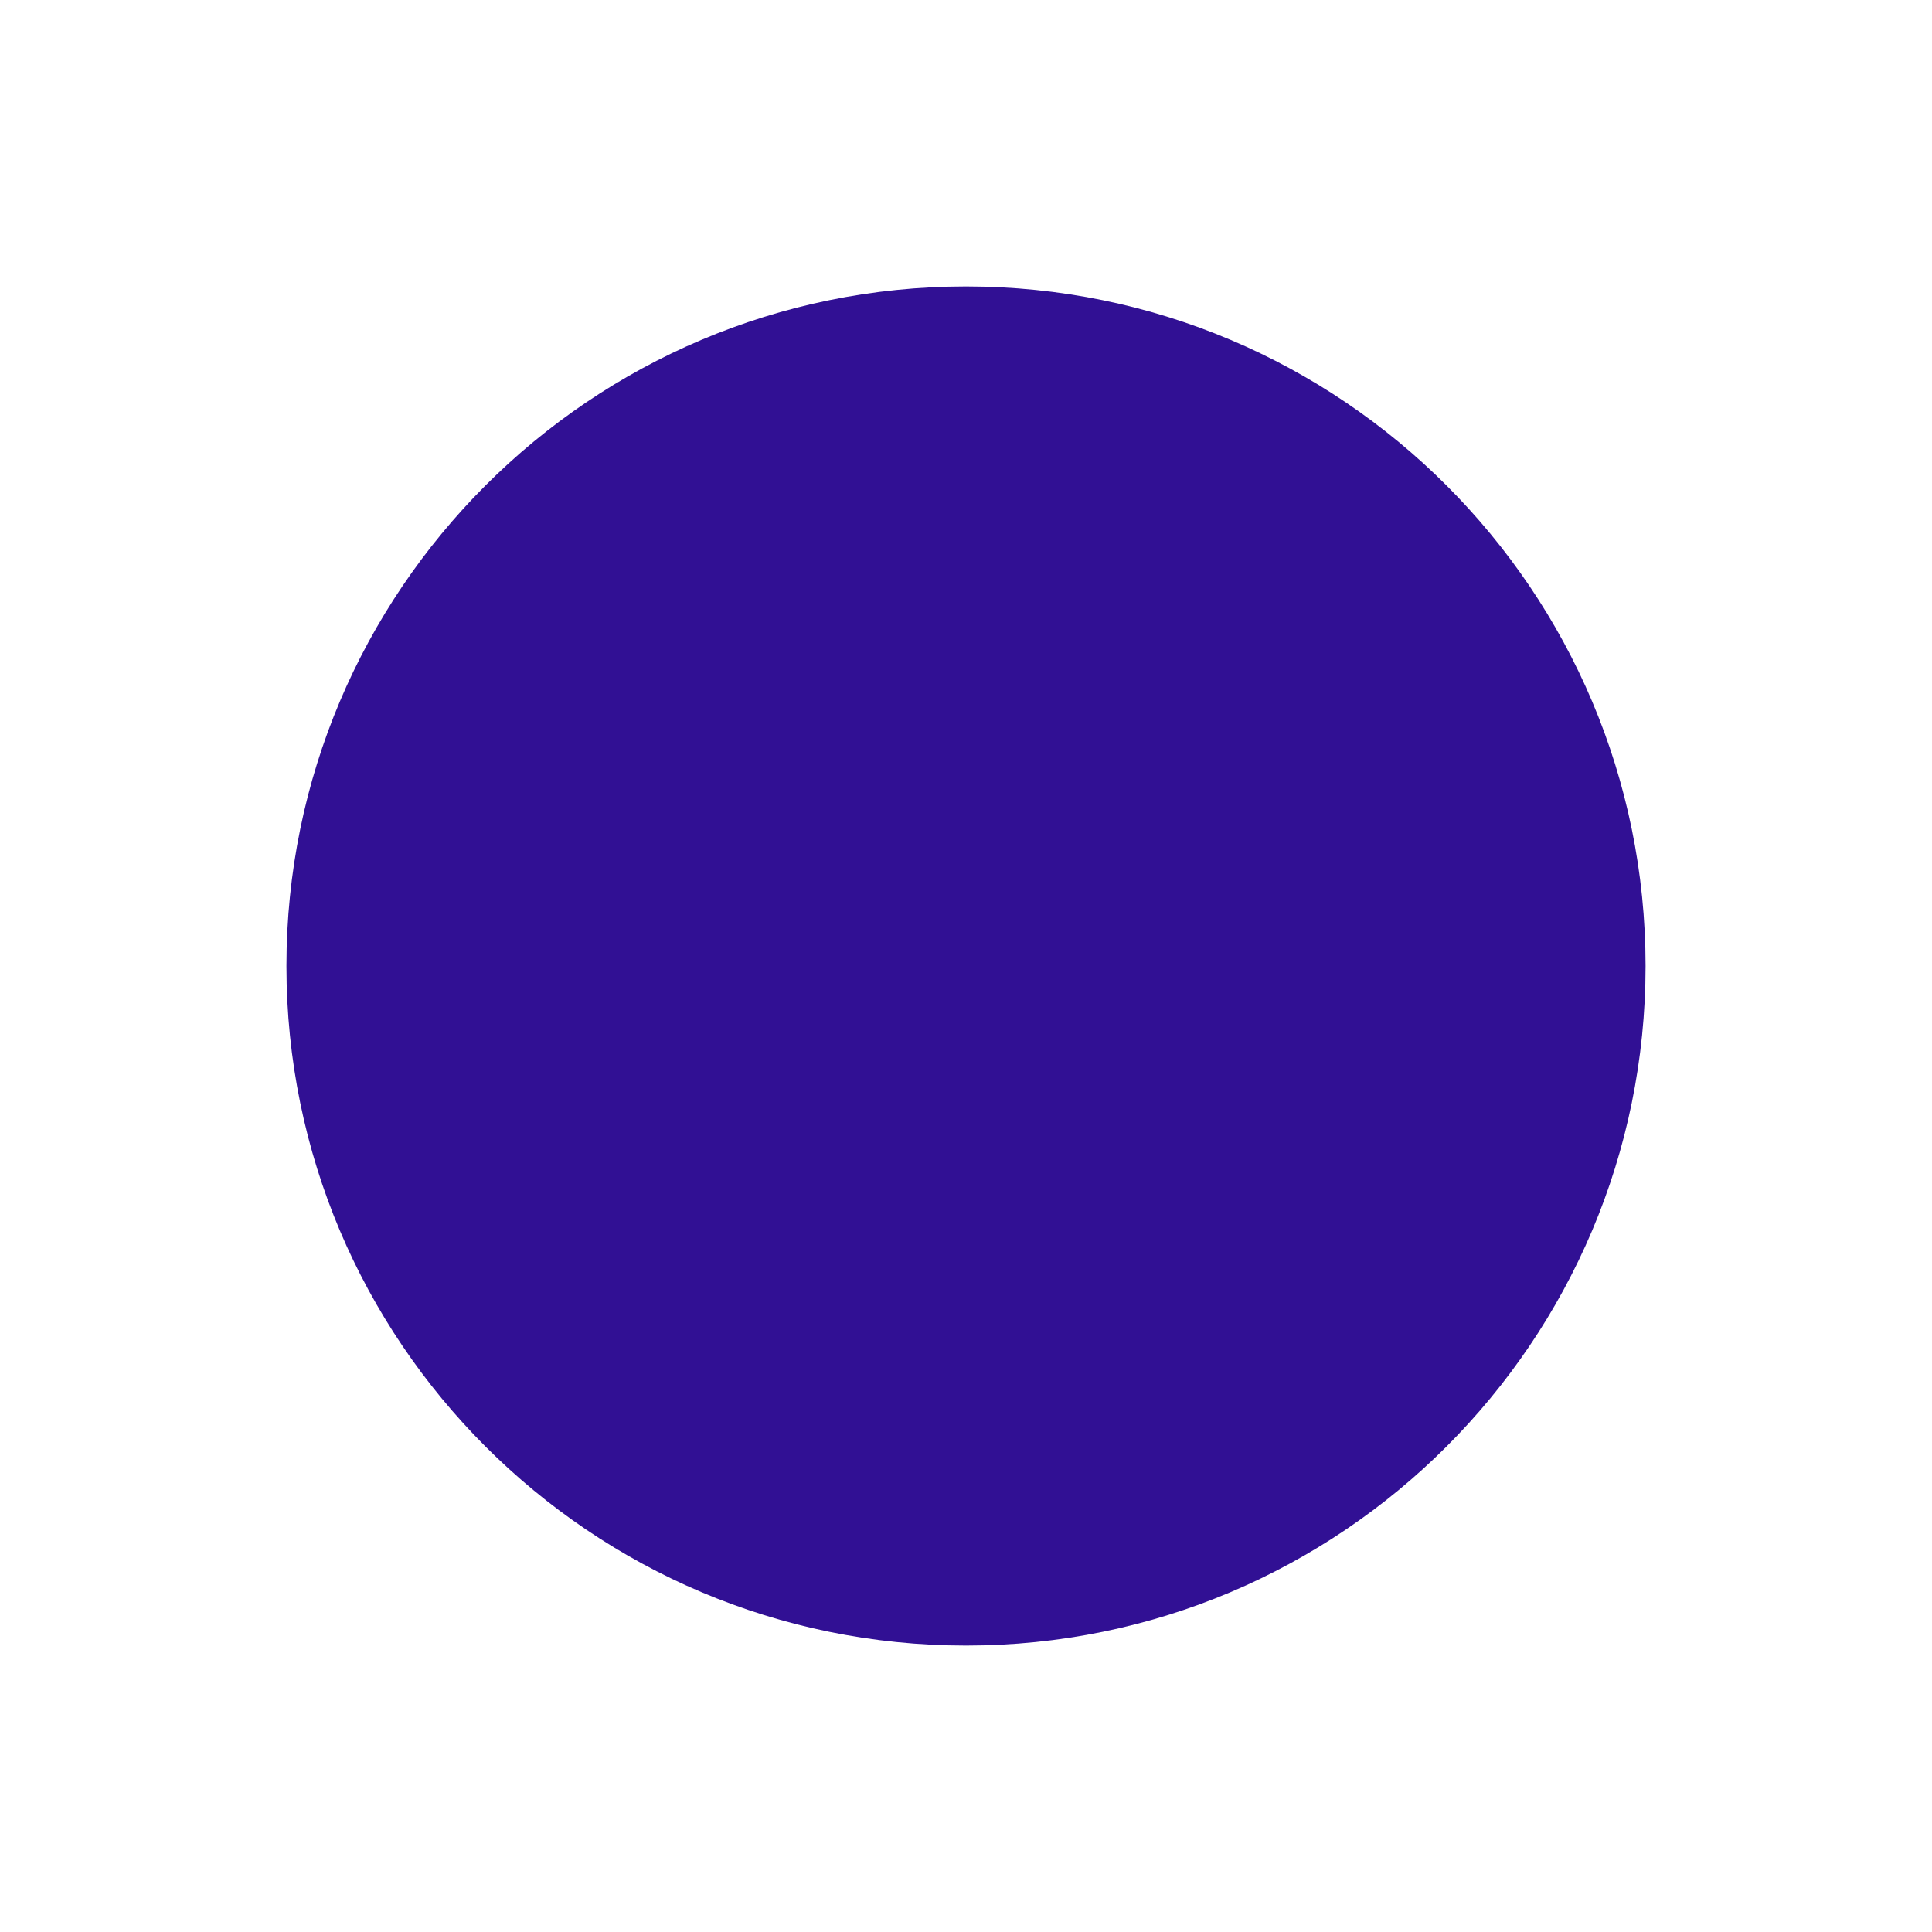
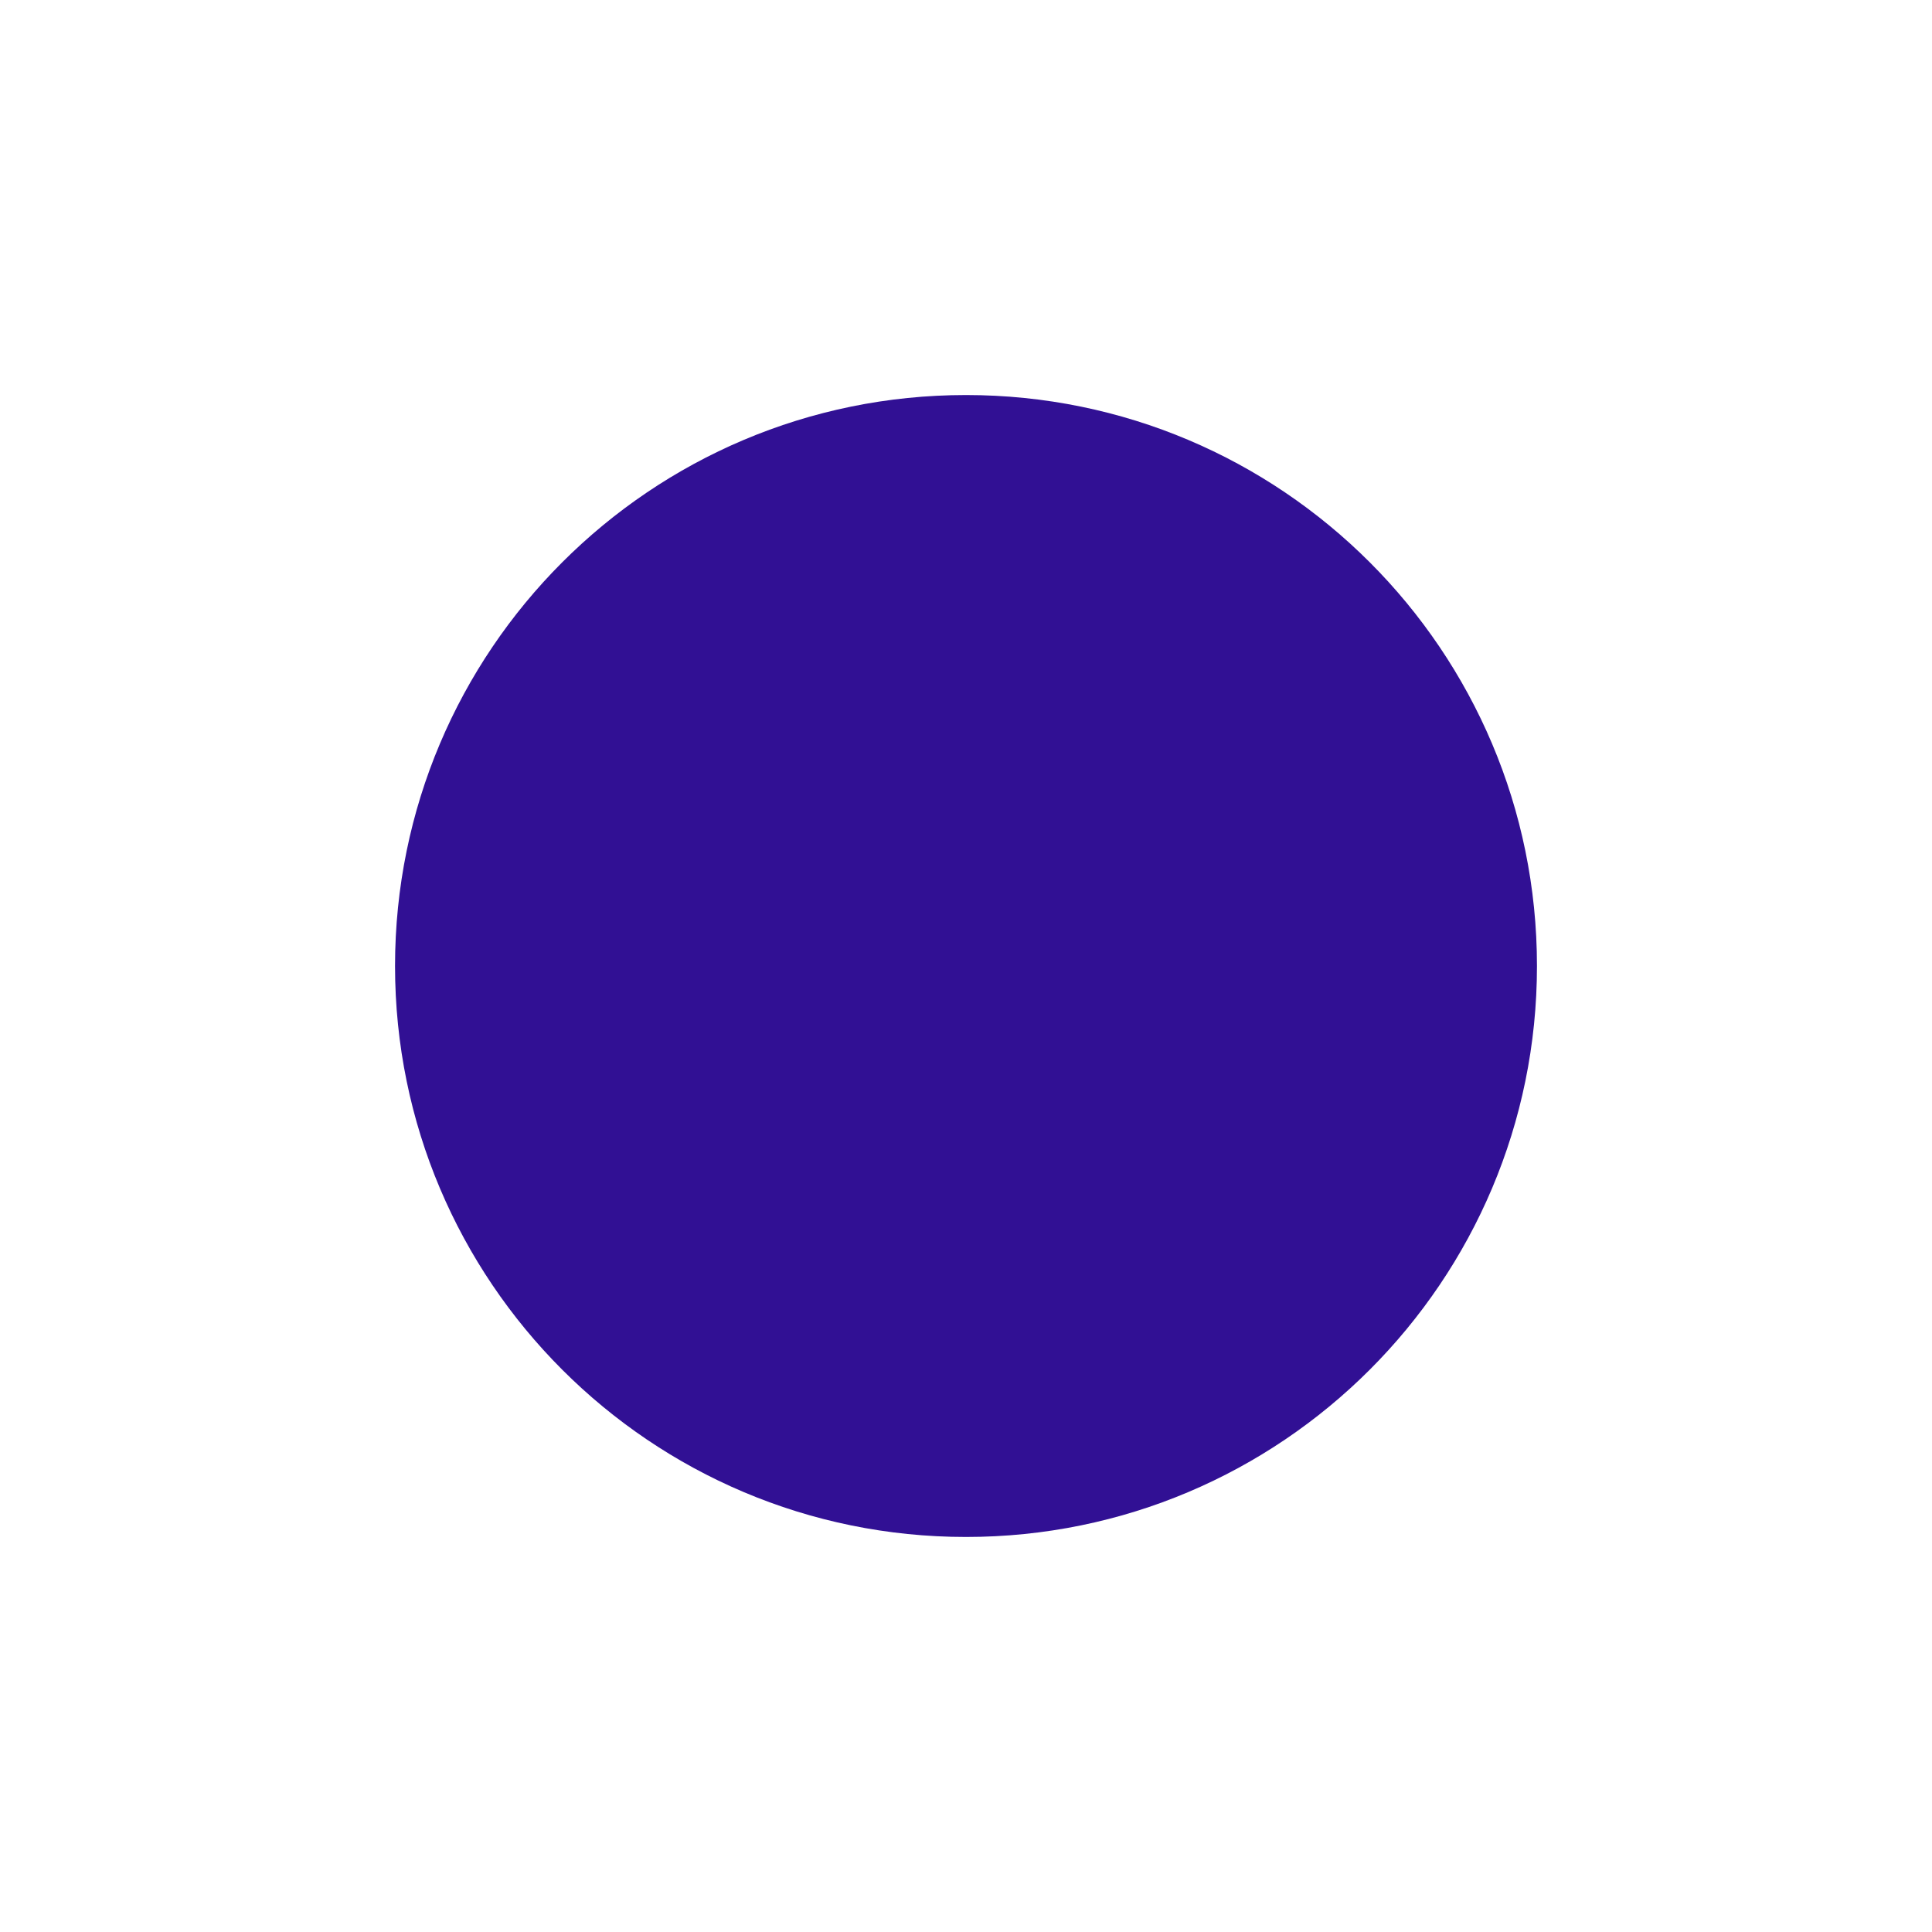
<svg xmlns="http://www.w3.org/2000/svg" version="1.1" id="svg815" width="100" height="100" viewBox="0 0 100 100">
  <defs id="defs819">
    <clipPath clipPathUnits="userSpaceOnUse" id="clipPath4597">
      <path d="m 143.899,191.062 -1.052,2.656 h 2.155 z m -4.443,6.047 h 2.005 l 0.768,-1.871 h 3.144 l 0.664,1.871 h 2.33 l -3.709,-8.446 h -1.512 z" style="fill:#87d639;fill-opacity:1;fill-rule:evenodd;stroke:#000000;stroke-width:0.265;stroke-linecap:butt;stroke-linejoin:miter;stroke-miterlimit:4;stroke-dasharray:none;stroke-opacity:1" id="path4599" />
    </clipPath>
    <clipPath clipPathUnits="userSpaceOnUse" id="clipPath888">
      <text id="text892" y="197.225" x="140.472" style="font-style:normal;font-weight:normal;font-size:12.155px;line-height:1.25;font-family:sans-serif;letter-spacing:0px;word-spacing:0px;fill:#e02828;fill-opacity:1;stroke:#000000;stroke-width:0.304;stroke-opacity:1" xml:space="preserve">
        <tspan style="font-style:normal;font-variant:normal;font-weight:bold;font-stretch:condensed;font-family:'Helvetica Neue';-inkscape-font-specification:'Helvetica Neue Bold Condensed';fill:#e02828;fill-opacity:1;stroke:#000000;stroke-width:0.304;stroke-opacity:1" y="197.225" x="140.472" id="tspan890">B</tspan>
      </text>
    </clipPath>
  </defs>
-   <g id="g1970">
-     <path id="main_path" d="M 50,14.826 C 30.574,14.826 14.826,30.574 14.826,50 14.826,69.426 30.574,85.174 50,85.174 69.426,85.174 85.174,69.426 85.174,50 85.174,30.574 69.426,14.826 50,14.826 Z" style="opacity:1;vector-effect:none;fill:#311094;fill-opacity:1;fill-rule:evenodd;stroke:none;stroke-width:6.209;stroke-linecap:butt;stroke-linejoin:miter;stroke-miterlimit:4;stroke-dasharray:none;stroke-dashoffset:0;stroke-opacity:1" />
+   <g id="g840">
+     <path id="main_path-0" d="M 50,20.447 C 33.678,20.447 20.447,33.678 20.447,50 20.447,66.322 33.678,79.553 50,79.553 66.322,79.553 79.553,66.322 79.553,50 79.553,33.678 66.322,20.447 50,20.447 Z" style="opacity:1;vector-effect:none;fill:#311094;fill-opacity:1;fill-rule:evenodd;stroke:none;stroke-width:5.217;stroke-linecap:butt;stroke-linejoin:miter;stroke-miterlimit:4;stroke-dasharray:none;stroke-dashoffset:0;stroke-opacity:1" />
  </g>
</svg>
